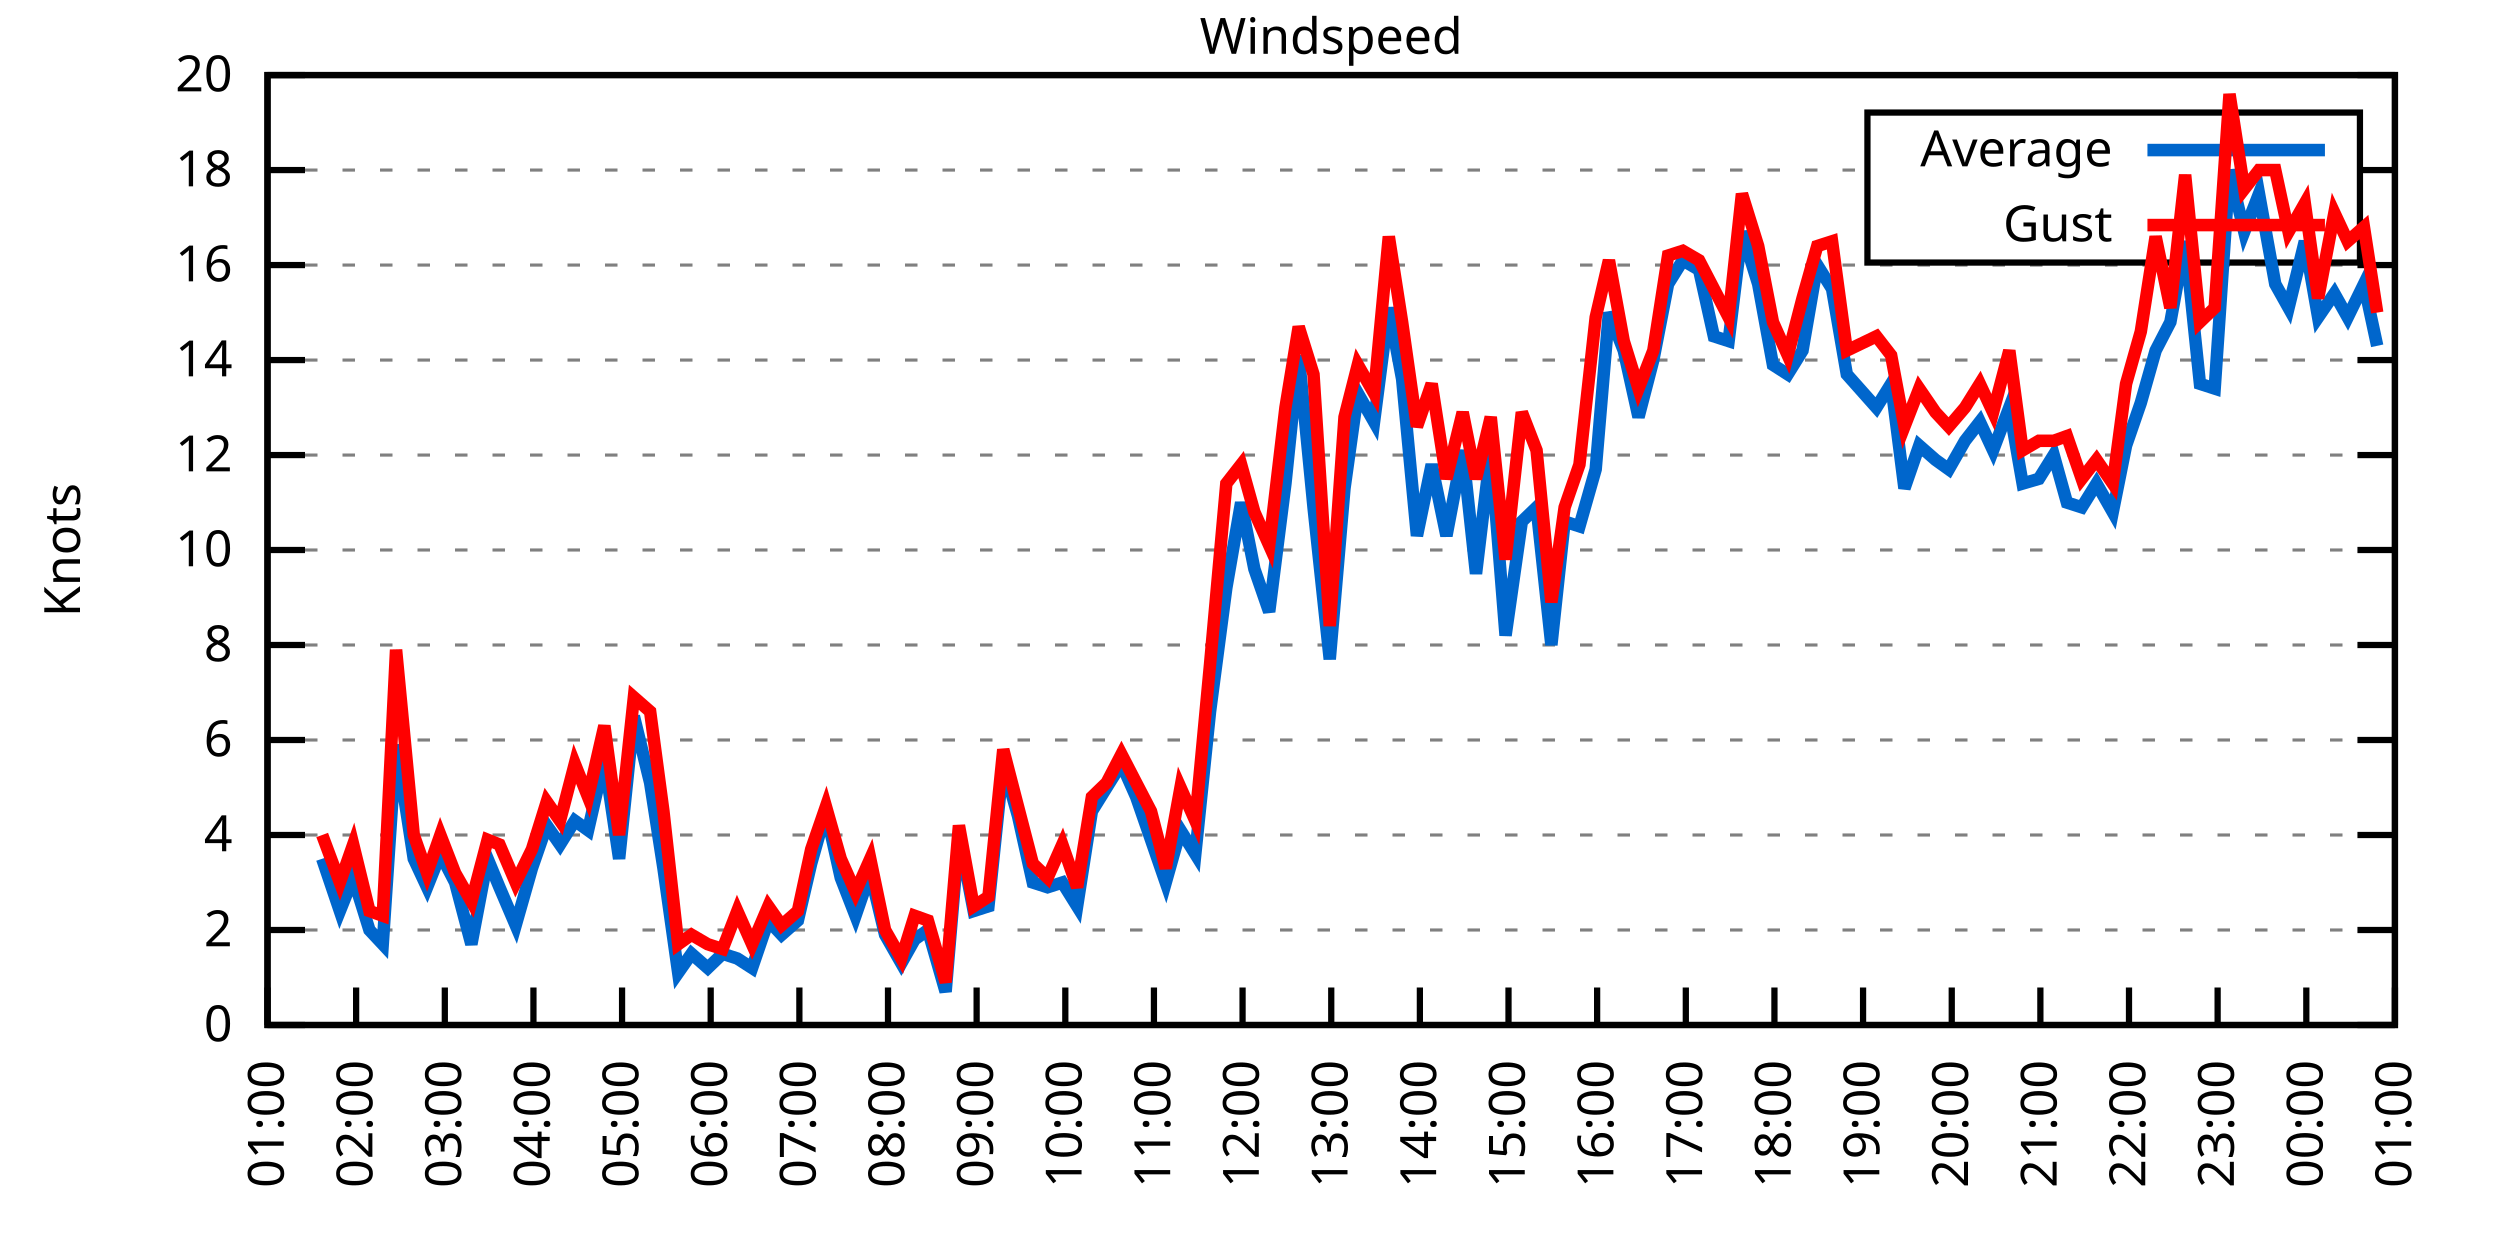
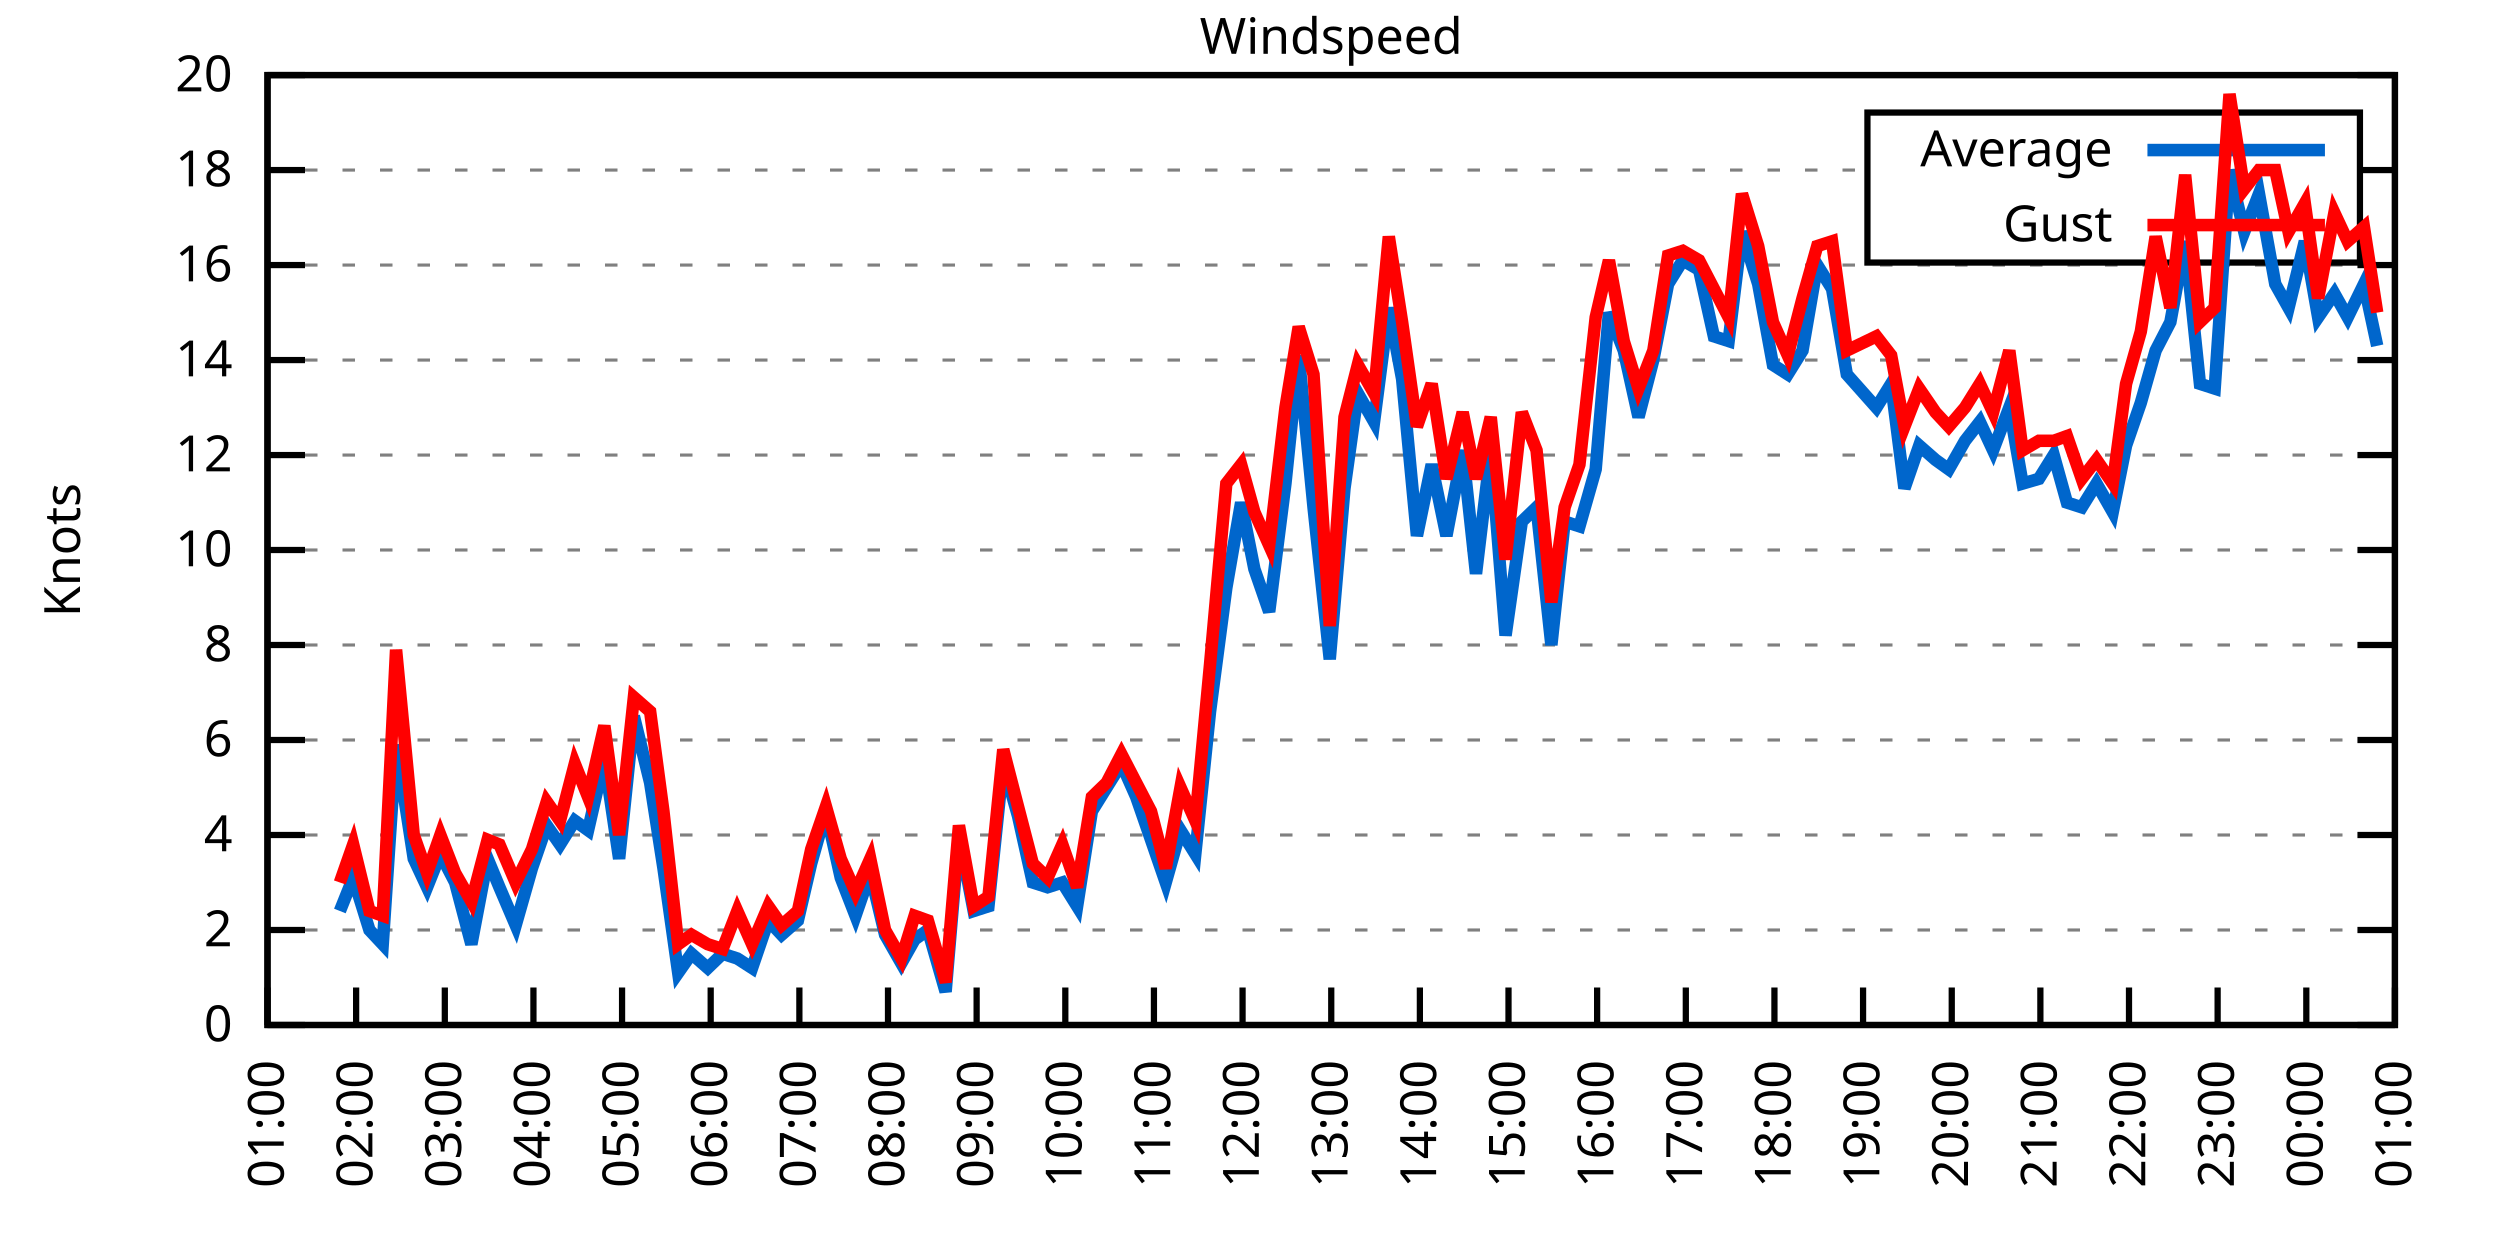
<svg xmlns="http://www.w3.org/2000/svg" xmlns:xlink="http://www.w3.org/1999/xlink" width="400" height="200" viewBox="0 0 400 200">
  <g id="gnuplot_canvas">
    <rect x="0" y="0" width="400" height="200" fill="none" />
    <defs>
      <circle id="gpDot" r="0.5" stroke-width="0.5" stroke="currentColor" />
      <path id="gpPt0" stroke-width="0.333" stroke="currentColor" d="M-1,0 h2 M0,-1 v2" />
      <path id="gpPt1" stroke-width="0.333" stroke="currentColor" d="M-1,-1 L1,1 M1,-1 L-1,1" />
      <path id="gpPt2" stroke-width="0.333" stroke="currentColor" d="M-1,0 L1,0 M0,-1 L0,1 M-1,-1 L1,1 M-1,1 L1,-1" />
      <rect id="gpPt3" stroke-width="0.333" stroke="currentColor" x="-1" y="-1" width="2" height="2" />
      <rect id="gpPt4" stroke-width="0.333" stroke="currentColor" fill="currentColor" x="-1" y="-1" width="2" height="2" />
      <circle id="gpPt5" stroke-width="0.333" stroke="currentColor" cx="0" cy="0" r="1" />
      <use xlink:href="#gpPt5" id="gpPt6" fill="currentColor" stroke="none" />
      <path id="gpPt7" stroke-width="0.333" stroke="currentColor" d="M0,-1.33 L-1.33,0.67 L1.33,0.67 z" />
      <use xlink:href="#gpPt7" id="gpPt8" fill="currentColor" stroke="none" />
      <use xlink:href="#gpPt7" id="gpPt9" stroke="currentColor" transform="rotate(180)" />
      <use xlink:href="#gpPt9" id="gpPt10" fill="currentColor" stroke="none" />
      <use xlink:href="#gpPt3" id="gpPt11" stroke="currentColor" transform="rotate(45)" />
      <use xlink:href="#gpPt11" id="gpPt12" fill="currentColor" stroke="none" />
      <path id="gpPt13" stroke-width="0.333" stroke="currentColor" d="M0,1.330 L1.265,0.411 L0.782,-1.067 L-0.782,-1.076 L-1.265,0.411 z" />
      <use xlink:href="#gpPt13" id="gpPt14" fill="currentColor" stroke="none" />
      <filter id="textbox" filterUnits="objectBoundingBox" x="0" y="0" height="1" width="1">
        <feFlood flood-color="white" flood-opacity="1" result="bgnd" />
        <feComposite in="SourceGraphic" in2="bgnd" operator="atop" />
      </filter>
      <filter id="greybox" filterUnits="objectBoundingBox" x="0" y="0" height="1" width="1">
        <feFlood flood-color="lightgrey" flood-opacity="1" result="grey" />
        <feComposite in="SourceGraphic" in2="grey" operator="atop" />
      </filter>
    </defs>
    <g fill="none" color="white" stroke="currentColor" stroke-width="1.00" stroke-linecap="butt" stroke-linejoin="miter">
</g>
    <g fill="none" color="black" stroke="currentColor" stroke-width="1.00" stroke-linecap="butt" stroke-linejoin="miter">
      <g stroke="none" shape-rendering="crispEdges">
        <polygon fill="rgb(255, 255, 255)" points="42.80,164.00 383.18,164.00 383.18,12.02 42.80,12.02 " />
      </g>
    </g>
    <g fill="none" color="black" stroke="currentColor" stroke-width="1.00" stroke-linecap="butt" stroke-linejoin="miter">
</g>
    <g fill="none" color="black" stroke="black" stroke-width="0.50" stroke-linecap="butt" stroke-linejoin="miter">
</g>
    <g fill="none" color="gray" stroke="currentColor" stroke-width="0.50" stroke-linecap="butt" stroke-linejoin="miter">
      <path stroke="gray" stroke-dasharray="2,4" class="gridline" d="M42.80,164.00 L383.19,164.00  " />
    </g>
    <g fill="none" color="gray" stroke="gray" stroke-width="1.00" stroke-linecap="butt" stroke-linejoin="miter">
</g>
    <g fill="none" color="black" stroke="currentColor" stroke-width="1.00" stroke-linecap="butt" stroke-linejoin="miter">
      <path stroke="black" d="M42.80,164.00 L48.80,164.00 M383.19,164.00 L377.19,164.00  " />
      <g transform="translate(37.20,166.60)" stroke="none" fill="black" font-family="Sans" font-size="8.00" text-anchor="end">
        <text>
          <tspan font-family="Sans"> 0</tspan>
        </text>
      </g>
    </g>
    <g fill="none" color="black" stroke="currentColor" stroke-width="1.00" stroke-linecap="butt" stroke-linejoin="miter">
</g>
    <g fill="none" color="black" stroke="black" stroke-width="0.50" stroke-linecap="butt" stroke-linejoin="miter">
</g>
    <g fill="none" color="gray" stroke="currentColor" stroke-width="0.50" stroke-linecap="butt" stroke-linejoin="miter">
      <path stroke="gray" stroke-dasharray="2,4" class="gridline" d="M42.80,148.80 L383.19,148.80  " />
    </g>
    <g fill="none" color="gray" stroke="gray" stroke-width="1.00" stroke-linecap="butt" stroke-linejoin="miter">
</g>
    <g fill="none" color="black" stroke="currentColor" stroke-width="1.00" stroke-linecap="butt" stroke-linejoin="miter">
      <path stroke="black" d="M42.80,148.80 L48.80,148.80 M383.19,148.80 L377.19,148.80  " />
      <g transform="translate(37.20,151.40)" stroke="none" fill="black" font-family="Sans" font-size="8.00" text-anchor="end">
        <text>
          <tspan font-family="Sans"> 2</tspan>
        </text>
      </g>
    </g>
    <g fill="none" color="black" stroke="currentColor" stroke-width="1.00" stroke-linecap="butt" stroke-linejoin="miter">
</g>
    <g fill="none" color="black" stroke="black" stroke-width="0.50" stroke-linecap="butt" stroke-linejoin="miter">
</g>
    <g fill="none" color="gray" stroke="currentColor" stroke-width="0.50" stroke-linecap="butt" stroke-linejoin="miter">
      <path stroke="gray" stroke-dasharray="2,4" class="gridline" d="M42.80,133.60 L383.19,133.60  " />
    </g>
    <g fill="none" color="gray" stroke="gray" stroke-width="1.00" stroke-linecap="butt" stroke-linejoin="miter">
</g>
    <g fill="none" color="black" stroke="currentColor" stroke-width="1.00" stroke-linecap="butt" stroke-linejoin="miter">
      <path stroke="black" d="M42.80,133.60 L48.80,133.60 M383.19,133.60 L377.19,133.60  " />
      <g transform="translate(37.20,136.20)" stroke="none" fill="black" font-family="Sans" font-size="8.00" text-anchor="end">
        <text>
          <tspan font-family="Sans"> 4</tspan>
        </text>
      </g>
    </g>
    <g fill="none" color="black" stroke="currentColor" stroke-width="1.00" stroke-linecap="butt" stroke-linejoin="miter">
</g>
    <g fill="none" color="black" stroke="black" stroke-width="0.50" stroke-linecap="butt" stroke-linejoin="miter">
</g>
    <g fill="none" color="gray" stroke="currentColor" stroke-width="0.50" stroke-linecap="butt" stroke-linejoin="miter">
      <path stroke="gray" stroke-dasharray="2,4" class="gridline" d="M42.80,118.40 L383.19,118.40  " />
    </g>
    <g fill="none" color="gray" stroke="gray" stroke-width="1.00" stroke-linecap="butt" stroke-linejoin="miter">
</g>
    <g fill="none" color="black" stroke="currentColor" stroke-width="1.00" stroke-linecap="butt" stroke-linejoin="miter">
      <path stroke="black" d="M42.80,118.40 L48.80,118.40 M383.19,118.40 L377.19,118.40  " />
      <g transform="translate(37.20,121.00)" stroke="none" fill="black" font-family="Sans" font-size="8.00" text-anchor="end">
        <text>
          <tspan font-family="Sans"> 6</tspan>
        </text>
      </g>
    </g>
    <g fill="none" color="black" stroke="currentColor" stroke-width="1.00" stroke-linecap="butt" stroke-linejoin="miter">
</g>
    <g fill="none" color="black" stroke="black" stroke-width="0.50" stroke-linecap="butt" stroke-linejoin="miter">
</g>
    <g fill="none" color="gray" stroke="currentColor" stroke-width="0.50" stroke-linecap="butt" stroke-linejoin="miter">
      <path stroke="gray" stroke-dasharray="2,4" class="gridline" d="M42.80,103.20 L383.19,103.20  " />
    </g>
    <g fill="none" color="gray" stroke="gray" stroke-width="1.00" stroke-linecap="butt" stroke-linejoin="miter">
</g>
    <g fill="none" color="black" stroke="currentColor" stroke-width="1.00" stroke-linecap="butt" stroke-linejoin="miter">
      <path stroke="black" d="M42.80,103.20 L48.80,103.20 M383.19,103.20 L377.19,103.20  " />
      <g transform="translate(37.20,105.80)" stroke="none" fill="black" font-family="Sans" font-size="8.00" text-anchor="end">
        <text>
          <tspan font-family="Sans"> 8</tspan>
        </text>
      </g>
    </g>
    <g fill="none" color="black" stroke="currentColor" stroke-width="1.00" stroke-linecap="butt" stroke-linejoin="miter">
</g>
    <g fill="none" color="black" stroke="black" stroke-width="0.50" stroke-linecap="butt" stroke-linejoin="miter">
</g>
    <g fill="none" color="gray" stroke="currentColor" stroke-width="0.50" stroke-linecap="butt" stroke-linejoin="miter">
      <path stroke="gray" stroke-dasharray="2,4" class="gridline" d="M42.80,88.00 L383.19,88.00  " />
    </g>
    <g fill="none" color="gray" stroke="gray" stroke-width="1.00" stroke-linecap="butt" stroke-linejoin="miter">
</g>
    <g fill="none" color="black" stroke="currentColor" stroke-width="1.00" stroke-linecap="butt" stroke-linejoin="miter">
      <path stroke="black" d="M42.80,88.00 L48.80,88.00 M383.19,88.00 L377.19,88.00  " />
      <g transform="translate(37.20,90.60)" stroke="none" fill="black" font-family="Sans" font-size="8.00" text-anchor="end">
        <text>
          <tspan font-family="Sans"> 10</tspan>
        </text>
      </g>
    </g>
    <g fill="none" color="black" stroke="currentColor" stroke-width="1.00" stroke-linecap="butt" stroke-linejoin="miter">
</g>
    <g fill="none" color="black" stroke="black" stroke-width="0.50" stroke-linecap="butt" stroke-linejoin="miter">
</g>
    <g fill="none" color="gray" stroke="currentColor" stroke-width="0.50" stroke-linecap="butt" stroke-linejoin="miter">
      <path stroke="gray" stroke-dasharray="2,4" class="gridline" d="M42.80,72.81 L383.19,72.81  " />
    </g>
    <g fill="none" color="gray" stroke="gray" stroke-width="1.00" stroke-linecap="butt" stroke-linejoin="miter">
</g>
    <g fill="none" color="black" stroke="currentColor" stroke-width="1.00" stroke-linecap="butt" stroke-linejoin="miter">
      <path stroke="black" d="M42.80,72.81 L48.80,72.81 M383.19,72.81 L377.19,72.81  " />
      <g transform="translate(37.20,75.41)" stroke="none" fill="black" font-family="Sans" font-size="8.00" text-anchor="end">
        <text>
          <tspan font-family="Sans"> 12</tspan>
        </text>
      </g>
    </g>
    <g fill="none" color="black" stroke="currentColor" stroke-width="1.00" stroke-linecap="butt" stroke-linejoin="miter">
</g>
    <g fill="none" color="black" stroke="black" stroke-width="0.50" stroke-linecap="butt" stroke-linejoin="miter">
</g>
    <g fill="none" color="gray" stroke="currentColor" stroke-width="0.50" stroke-linecap="butt" stroke-linejoin="miter">
      <path stroke="gray" stroke-dasharray="2,4" class="gridline" d="M42.80,57.61 L383.19,57.61  " />
    </g>
    <g fill="none" color="gray" stroke="gray" stroke-width="1.00" stroke-linecap="butt" stroke-linejoin="miter">
</g>
    <g fill="none" color="black" stroke="currentColor" stroke-width="1.00" stroke-linecap="butt" stroke-linejoin="miter">
      <path stroke="black" d="M42.80,57.61 L48.80,57.61 M383.19,57.61 L377.19,57.61  " />
      <g transform="translate(37.20,60.21)" stroke="none" fill="black" font-family="Sans" font-size="8.00" text-anchor="end">
        <text>
          <tspan font-family="Sans"> 14</tspan>
        </text>
      </g>
    </g>
    <g fill="none" color="black" stroke="currentColor" stroke-width="1.00" stroke-linecap="butt" stroke-linejoin="miter">
</g>
    <g fill="none" color="black" stroke="black" stroke-width="0.50" stroke-linecap="butt" stroke-linejoin="miter">
</g>
    <g fill="none" color="gray" stroke="currentColor" stroke-width="0.50" stroke-linecap="butt" stroke-linejoin="miter">
      <path stroke="gray" stroke-dasharray="2,4" class="gridline" d="M42.80,42.41 L383.19,42.41  " />
    </g>
    <g fill="none" color="gray" stroke="gray" stroke-width="1.00" stroke-linecap="butt" stroke-linejoin="miter">
</g>
    <g fill="none" color="black" stroke="currentColor" stroke-width="1.00" stroke-linecap="butt" stroke-linejoin="miter">
      <path stroke="black" d="M42.80,42.41 L48.80,42.41 M383.19,42.41 L377.19,42.41  " />
      <g transform="translate(37.20,45.01)" stroke="none" fill="black" font-family="Sans" font-size="8.00" text-anchor="end">
        <text>
          <tspan font-family="Sans"> 16</tspan>
        </text>
      </g>
    </g>
    <g fill="none" color="black" stroke="currentColor" stroke-width="1.00" stroke-linecap="butt" stroke-linejoin="miter">
</g>
    <g fill="none" color="black" stroke="black" stroke-width="0.50" stroke-linecap="butt" stroke-linejoin="miter">
</g>
    <g fill="none" color="gray" stroke="currentColor" stroke-width="0.50" stroke-linecap="butt" stroke-linejoin="miter">
      <path stroke="gray" stroke-dasharray="2,4" class="gridline" d="M42.80,27.21 L298.79,27.21 M377.59,27.21 L383.19,27.21  " />
    </g>
    <g fill="none" color="gray" stroke="gray" stroke-width="1.00" stroke-linecap="butt" stroke-linejoin="miter">
</g>
    <g fill="none" color="black" stroke="currentColor" stroke-width="1.00" stroke-linecap="butt" stroke-linejoin="miter">
      <path stroke="black" d="M42.80,27.21 L48.80,27.21 M383.19,27.21 L377.19,27.21  " />
      <g transform="translate(37.20,29.81)" stroke="none" fill="black" font-family="Sans" font-size="8.00" text-anchor="end">
        <text>
          <tspan font-family="Sans"> 18</tspan>
        </text>
      </g>
    </g>
    <g fill="none" color="black" stroke="currentColor" stroke-width="1.00" stroke-linecap="butt" stroke-linejoin="miter">
</g>
    <g fill="none" color="black" stroke="black" stroke-width="0.50" stroke-linecap="butt" stroke-linejoin="miter">
</g>
    <g fill="none" color="gray" stroke="currentColor" stroke-width="0.50" stroke-linecap="butt" stroke-linejoin="miter">
      <path stroke="gray" stroke-dasharray="2,4" class="gridline" d="M42.80,12.01 L383.19,12.01  " />
    </g>
    <g fill="none" color="gray" stroke="gray" stroke-width="1.00" stroke-linecap="butt" stroke-linejoin="miter">
</g>
    <g fill="none" color="black" stroke="currentColor" stroke-width="1.00" stroke-linecap="butt" stroke-linejoin="miter">
      <path stroke="black" d="M42.80,12.01 L48.80,12.01 M383.19,12.01 L377.19,12.01  " />
      <g transform="translate(37.20,14.61)" stroke="none" fill="black" font-family="Sans" font-size="8.00" text-anchor="end">
        <text>
          <tspan font-family="Sans"> 20</tspan>
        </text>
      </g>
    </g>
    <g fill="none" color="black" stroke="currentColor" stroke-width="1.00" stroke-linecap="butt" stroke-linejoin="miter">
      <path stroke="black" d="M42.80,164.00 L42.80,158.00  " />
      <g transform="translate(45.40,169.60) rotate(270.00)" stroke="none" fill="black" font-family="Sans" font-size="8.00" text-anchor="end">
        <text>
          <tspan font-family="Sans">01:00</tspan>
        </text>
      </g>
    </g>
    <g fill="none" color="black" stroke="currentColor" stroke-width="1.00" stroke-linecap="butt" stroke-linejoin="miter">
      <path stroke="black" d="M56.98,164.00 L56.98,158.00  " />
      <g transform="translate(59.58,169.60) rotate(270.00)" stroke="none" fill="black" font-family="Sans" font-size="8.00" text-anchor="end">
        <text>
          <tspan font-family="Sans">02:00</tspan>
        </text>
      </g>
    </g>
    <g fill="none" color="black" stroke="currentColor" stroke-width="1.00" stroke-linecap="butt" stroke-linejoin="miter">
      <path stroke="black" d="M71.17,164.00 L71.17,158.00  " />
      <g transform="translate(73.77,169.60) rotate(270.00)" stroke="none" fill="black" font-family="Sans" font-size="8.00" text-anchor="end">
        <text>
          <tspan font-family="Sans">03:00</tspan>
        </text>
      </g>
    </g>
    <g fill="none" color="black" stroke="currentColor" stroke-width="1.00" stroke-linecap="butt" stroke-linejoin="miter">
      <path stroke="black" d="M85.35,164.00 L85.35,158.00  " />
      <g transform="translate(87.95,169.60) rotate(270.00)" stroke="none" fill="black" font-family="Sans" font-size="8.00" text-anchor="end">
        <text>
          <tspan font-family="Sans">04:00</tspan>
        </text>
      </g>
    </g>
    <g fill="none" color="black" stroke="currentColor" stroke-width="1.00" stroke-linecap="butt" stroke-linejoin="miter">
      <path stroke="black" d="M99.53,164.00 L99.53,158.00  " />
      <g transform="translate(102.13,169.60) rotate(270.00)" stroke="none" fill="black" font-family="Sans" font-size="8.00" text-anchor="end">
        <text>
          <tspan font-family="Sans">05:00</tspan>
        </text>
      </g>
    </g>
    <g fill="none" color="black" stroke="currentColor" stroke-width="1.00" stroke-linecap="butt" stroke-linejoin="miter">
      <path stroke="black" d="M113.71,164.00 L113.71,158.00  " />
      <g transform="translate(116.31,169.60) rotate(270.00)" stroke="none" fill="black" font-family="Sans" font-size="8.00" text-anchor="end">
        <text>
          <tspan font-family="Sans">06:00</tspan>
        </text>
      </g>
    </g>
    <g fill="none" color="black" stroke="currentColor" stroke-width="1.00" stroke-linecap="butt" stroke-linejoin="miter">
      <path stroke="black" d="M127.90,164.00 L127.90,158.00  " />
      <g transform="translate(130.50,169.60) rotate(270.00)" stroke="none" fill="black" font-family="Sans" font-size="8.00" text-anchor="end">
        <text>
          <tspan font-family="Sans">07:00</tspan>
        </text>
      </g>
    </g>
    <g fill="none" color="black" stroke="currentColor" stroke-width="1.00" stroke-linecap="butt" stroke-linejoin="miter">
      <path stroke="black" d="M142.08,164.00 L142.08,158.00  " />
      <g transform="translate(144.68,169.60) rotate(270.00)" stroke="none" fill="black" font-family="Sans" font-size="8.00" text-anchor="end">
        <text>
          <tspan font-family="Sans">08:00</tspan>
        </text>
      </g>
    </g>
    <g fill="none" color="black" stroke="currentColor" stroke-width="1.00" stroke-linecap="butt" stroke-linejoin="miter">
      <path stroke="black" d="M156.26,164.00 L156.26,158.00  " />
      <g transform="translate(158.86,169.60) rotate(270.00)" stroke="none" fill="black" font-family="Sans" font-size="8.00" text-anchor="end">
        <text>
          <tspan font-family="Sans">09:00</tspan>
        </text>
      </g>
    </g>
    <g fill="none" color="black" stroke="currentColor" stroke-width="1.00" stroke-linecap="butt" stroke-linejoin="miter">
      <path stroke="black" d="M170.45,164.00 L170.45,158.00  " />
      <g transform="translate(173.05,169.60) rotate(270.00)" stroke="none" fill="black" font-family="Sans" font-size="8.00" text-anchor="end">
        <text>
          <tspan font-family="Sans">10:00</tspan>
        </text>
      </g>
    </g>
    <g fill="none" color="black" stroke="currentColor" stroke-width="1.00" stroke-linecap="butt" stroke-linejoin="miter">
      <path stroke="black" d="M184.63,164.00 L184.63,158.00  " />
      <g transform="translate(187.23,169.60) rotate(270.00)" stroke="none" fill="black" font-family="Sans" font-size="8.00" text-anchor="end">
        <text>
          <tspan font-family="Sans">11:00</tspan>
        </text>
      </g>
    </g>
    <g fill="none" color="black" stroke="currentColor" stroke-width="1.00" stroke-linecap="butt" stroke-linejoin="miter">
      <path stroke="black" d="M198.81,164.00 L198.81,158.00  " />
      <g transform="translate(201.41,169.60) rotate(270.00)" stroke="none" fill="black" font-family="Sans" font-size="8.00" text-anchor="end">
        <text>
          <tspan font-family="Sans">12:00</tspan>
        </text>
      </g>
    </g>
    <g fill="none" color="black" stroke="currentColor" stroke-width="1.00" stroke-linecap="butt" stroke-linejoin="miter">
      <path stroke="black" d="M213.00,164.00 L213.00,158.00  " />
      <g transform="translate(215.60,169.60) rotate(270.00)" stroke="none" fill="black" font-family="Sans" font-size="8.00" text-anchor="end">
        <text>
          <tspan font-family="Sans">13:00</tspan>
        </text>
      </g>
    </g>
    <g fill="none" color="black" stroke="currentColor" stroke-width="1.00" stroke-linecap="butt" stroke-linejoin="miter">
      <path stroke="black" d="M227.18,164.00 L227.18,158.00  " />
      <g transform="translate(229.78,169.60) rotate(270.00)" stroke="none" fill="black" font-family="Sans" font-size="8.00" text-anchor="end">
        <text>
          <tspan font-family="Sans">14:00</tspan>
        </text>
      </g>
    </g>
    <g fill="none" color="black" stroke="currentColor" stroke-width="1.00" stroke-linecap="butt" stroke-linejoin="miter">
      <path stroke="black" d="M241.36,164.00 L241.36,158.00  " />
      <g transform="translate(243.96,169.60) rotate(270.00)" stroke="none" fill="black" font-family="Sans" font-size="8.00" text-anchor="end">
        <text>
          <tspan font-family="Sans">15:00</tspan>
        </text>
      </g>
    </g>
    <g fill="none" color="black" stroke="currentColor" stroke-width="1.00" stroke-linecap="butt" stroke-linejoin="miter">
      <path stroke="black" d="M255.54,164.00 L255.54,158.00  " />
      <g transform="translate(258.14,169.60) rotate(270.00)" stroke="none" fill="black" font-family="Sans" font-size="8.00" text-anchor="end">
        <text>
          <tspan font-family="Sans">16:00</tspan>
        </text>
      </g>
    </g>
    <g fill="none" color="black" stroke="currentColor" stroke-width="1.00" stroke-linecap="butt" stroke-linejoin="miter">
      <path stroke="black" d="M269.73,164.00 L269.73,158.00  " />
      <g transform="translate(272.33,169.60) rotate(270.00)" stroke="none" fill="black" font-family="Sans" font-size="8.00" text-anchor="end">
        <text>
          <tspan font-family="Sans">17:00</tspan>
        </text>
      </g>
    </g>
    <g fill="none" color="black" stroke="currentColor" stroke-width="1.00" stroke-linecap="butt" stroke-linejoin="miter">
      <path stroke="black" d="M283.91,164.00 L283.91,158.00  " />
      <g transform="translate(286.51,169.60) rotate(270.00)" stroke="none" fill="black" font-family="Sans" font-size="8.00" text-anchor="end">
        <text>
          <tspan font-family="Sans">18:00</tspan>
        </text>
      </g>
    </g>
    <g fill="none" color="black" stroke="currentColor" stroke-width="1.00" stroke-linecap="butt" stroke-linejoin="miter">
      <path stroke="black" d="M298.09,164.00 L298.09,158.00  " />
      <g transform="translate(300.69,169.60) rotate(270.00)" stroke="none" fill="black" font-family="Sans" font-size="8.00" text-anchor="end">
        <text>
          <tspan font-family="Sans">19:00</tspan>
        </text>
      </g>
    </g>
    <g fill="none" color="black" stroke="currentColor" stroke-width="1.00" stroke-linecap="butt" stroke-linejoin="miter">
      <path stroke="black" d="M312.28,164.00 L312.28,158.00  " />
      <g transform="translate(314.88,169.60) rotate(270.00)" stroke="none" fill="black" font-family="Sans" font-size="8.00" text-anchor="end">
        <text>
          <tspan font-family="Sans">20:00</tspan>
        </text>
      </g>
    </g>
    <g fill="none" color="black" stroke="currentColor" stroke-width="1.00" stroke-linecap="butt" stroke-linejoin="miter">
      <path stroke="black" d="M326.46,164.00 L326.46,158.00  " />
      <g transform="translate(329.06,169.60) rotate(270.00)" stroke="none" fill="black" font-family="Sans" font-size="8.00" text-anchor="end">
        <text>
          <tspan font-family="Sans">21:00</tspan>
        </text>
      </g>
    </g>
    <g fill="none" color="black" stroke="currentColor" stroke-width="1.00" stroke-linecap="butt" stroke-linejoin="miter">
      <path stroke="black" d="M340.64,164.00 L340.64,158.00  " />
      <g transform="translate(343.24,169.60) rotate(270.00)" stroke="none" fill="black" font-family="Sans" font-size="8.00" text-anchor="end">
        <text>
          <tspan font-family="Sans">22:00</tspan>
        </text>
      </g>
    </g>
    <g fill="none" color="black" stroke="currentColor" stroke-width="1.00" stroke-linecap="butt" stroke-linejoin="miter">
      <path stroke="black" d="M354.82,164.00 L354.82,158.00  " />
      <g transform="translate(357.42,169.60) rotate(270.00)" stroke="none" fill="black" font-family="Sans" font-size="8.00" text-anchor="end">
        <text>
          <tspan font-family="Sans">23:00</tspan>
        </text>
      </g>
    </g>
    <g fill="none" color="black" stroke="currentColor" stroke-width="1.00" stroke-linecap="butt" stroke-linejoin="miter">
      <path stroke="black" d="M369.01,164.00 L369.01,158.00  " />
      <g transform="translate(371.61,169.60) rotate(270.00)" stroke="none" fill="black" font-family="Sans" font-size="8.00" text-anchor="end">
        <text>
          <tspan font-family="Sans">00:00</tspan>
        </text>
      </g>
    </g>
    <g fill="none" color="black" stroke="currentColor" stroke-width="1.00" stroke-linecap="butt" stroke-linejoin="miter">
      <path stroke="black" d="M383.19,164.00 L383.19,158.00  " />
      <g transform="translate(385.79,169.60) rotate(270.00)" stroke="none" fill="black" font-family="Sans" font-size="8.00" text-anchor="end">
        <text>
          <tspan font-family="Sans">01:00</tspan>
        </text>
      </g>
    </g>
    <g fill="none" color="black" stroke="currentColor" stroke-width="1.00" stroke-linecap="butt" stroke-linejoin="miter">
</g>
    <g fill="none" color="black" stroke="currentColor" stroke-width="1.00" stroke-linecap="butt" stroke-linejoin="miter">
      <path stroke="black" d="M42.80,12.01 L42.80,164.00 L383.19,164.00 L383.19,12.01 L42.80,12.01 Z  " />
    </g>
    <g fill="none" color="black" stroke="currentColor" stroke-width="1.00" stroke-linecap="butt" stroke-linejoin="miter">
</g>
    <g fill="none" color="black" stroke="currentColor" stroke-width="1.00" stroke-linecap="butt" stroke-linejoin="miter">
      <path stroke="black" d="M298.79,42.01 L298.79,18.01 L377.59,18.01 L377.59,42.01 L298.79,42.01 Z  " />
    </g>
    <g id="Windspeed_plot_1">
      <g fill="none" color="white" stroke="black" stroke-width="2.00" stroke-linecap="butt" stroke-linejoin="miter">
</g>
      <g fill="none" color="black" stroke="currentColor" stroke-width="2.00" stroke-linecap="butt" stroke-linejoin="miter">
        <g transform="translate(337.99,26.61)" stroke="none" fill="black" font-family="Sans" font-size="8.00" text-anchor="end">
          <text>
            <tspan font-family="Sans">Average</tspan>
          </text>
        </g>
      </g>
      <g fill="none" color="black" stroke="currentColor" stroke-width="2.00" stroke-linecap="butt" stroke-linejoin="miter">
-         <path stroke="rgb(  0, 102, 204)" d="M343.59,24.01 L371.99,24.01 M51.55,137.40 L54.38,145.76 L56.51,140.44 L59.11,148.80 L61.24,151.08 L63.37,119.16   L66.20,137.40 L68.33,141.96 L70.46,136.64 L72.82,141.20 L75.42,151.08 L78.02,137.40 L79.91,141.96 L82.51,148.04   L85.11,138.92 L87.48,132.08 L89.60,135.12 L91.97,131.32 L94.09,132.84 L96.70,121.44 L99.06,137.40 L101.42,114.60   L104.02,125.24 L106.15,138.92 L108.51,155.64 L110.64,152.60 L113.24,154.88 L115.61,152.60 L117.97,153.36 L120.33,154.88   L122.93,147.28 L125.06,149.56 L127.66,147.28 L129.79,138.16 L132.15,129.80 L134.52,140.44 L136.88,146.52 L139.24,139.68   L141.61,149.56 L144.21,154.12 L146.34,150.32 L148.46,148.80 L151.30,158.68 L153.43,133.60 L155.79,145.76 L158.15,145.00   L160.52,122.20 L162.88,130.56 L165.25,141.20 L167.61,141.96 L169.97,141.20 L172.34,145.00 L174.70,129.80 L177.06,126.00   L179.43,122.20 L181.79,127.52 L184.16,134.36 L186.52,141.20 L188.88,132.84 L191.25,136.64 L193.61,113.84 L196.21,94.08   L198.58,80.41 L200.70,91.04 L203.07,97.88 L205.67,77.37 L207.79,56.85 L210.16,81.17 L212.76,105.48 L215.12,78.13   L217.25,62.93 L219.85,67.49 L222.21,49.25 L224.34,60.65 L226.71,85.73 L229.07,74.33 L231.43,85.73 L234.03,72.05   L236.16,91.80 L238.52,72.05 L240.89,101.68 L243.49,83.45 L245.85,81.17 L248.22,103.20 L250.34,83.45 L252.71,84.21   L255.31,75.09 L257.43,50.01 L259.80,56.09 L262.16,66.73 L264.53,57.61 L266.89,45.45 L269.25,41.65 L271.85,43.17   L274.22,53.81 L276.58,54.57 L278.71,37.09 L281.31,45.45 L283.67,58.37 L286.04,59.89 L288.40,56.09 L290.76,42.41   L293.13,46.21 L295.49,59.89 L300.22,65.21 L302.58,61.41 L304.71,78.13 L307.08,71.29 L309.68,73.57 L311.80,75.09   L314.40,70.53 L316.77,67.49 L318.89,72.05 L321.49,65.21 L323.62,77.37 L326.22,76.61 L328.59,72.81 L330.71,80.41   L333.08,81.17 L335.44,77.37 L338.04,81.93 L340.17,71.29 L342.53,64.45 L344.90,56.09 L347.26,51.53 L349.62,38.61   L351.99,61.41 L354.35,62.17 L356.72,27.21 L359.08,37.09 L361.44,31.01 L364.04,45.45 L366.17,49.25 L368.77,38.61   L370.90,50.77 L373.50,46.97 L375.63,50.77 L378.23,45.45 L380.35,55.33  " />
+         <path stroke="rgb(  0, 102, 204)" d="M343.59,24.01 L371.99,24.01 M54.38,145.76 L56.51,140.44 L59.11,148.80 L61.24,151.08 L63.37,119.16 L66.20,137.40   L68.33,141.96 L70.46,136.64 L72.82,141.20 L75.42,151.08 L78.02,137.40 L79.91,141.96 L82.51,148.04 L85.11,138.92   L87.48,132.08 L89.60,135.12 L91.97,131.32 L94.09,132.84 L96.70,121.44 L99.06,137.40 L101.42,114.60 L104.02,125.24   L106.15,138.92 L108.51,155.64 L110.64,152.60 L113.24,154.88 L115.61,152.60 L117.97,153.36 L120.33,154.88 L122.93,147.28   L125.06,149.56 L127.66,147.28 L129.79,138.16 L132.15,129.80 L134.52,140.44 L136.88,146.52 L139.24,139.68 L141.61,149.56   L144.21,154.12 L146.34,150.32 L148.46,148.80 L151.30,158.68 L153.43,133.60 L155.79,145.76 L158.15,145.00 L160.52,122.20   L162.88,130.56 L165.25,141.20 L167.61,141.96 L169.97,141.20 L172.34,145.00 L174.70,129.80 L177.06,126.00 L179.43,122.20   L181.79,127.52 L184.16,134.36 L186.52,141.20 L188.88,132.84 L191.25,136.64 L193.61,113.84 L196.21,94.08 L198.58,80.41   L200.70,91.04 L203.07,97.88 L205.67,77.37 L207.79,56.85 L210.16,81.17 L212.76,105.48 L215.12,78.13 L217.25,62.93   L219.85,67.49 L222.21,49.25 L224.34,60.65 L226.71,85.73 L229.07,74.33 L231.43,85.73 L234.03,72.05 L236.16,91.80   L238.52,72.05 L240.89,101.68 L243.49,83.45 L245.85,81.17 L248.22,103.20 L250.34,83.45 L252.71,84.21 L255.31,75.09   L257.43,50.01 L259.80,56.09 L262.16,66.73 L264.53,57.61 L266.89,45.45 L269.25,41.65 L271.85,43.17 L274.22,53.81   L276.58,54.57 L278.71,37.09 L281.31,45.45 L283.67,58.37 L286.04,59.89 L288.40,56.09 L290.76,42.41 L293.13,46.21   L295.49,59.89 L300.22,65.21 L302.58,61.41 L304.71,78.13 L307.08,71.29 L309.68,73.57 L311.80,75.09 L314.40,70.53   L316.77,67.49 L318.89,72.05 L321.49,65.21 L323.62,77.37 L326.22,76.61 L328.59,72.81 L330.71,80.41 L333.08,81.17   L335.44,77.37 L338.04,81.93 L340.17,71.29 L342.53,64.45 L344.90,56.09 L347.26,51.53 L349.62,38.61 L351.99,61.41   L354.35,62.17 L356.72,27.21 L359.08,37.09 L361.44,31.01 L364.04,45.45 L366.17,49.25 L368.77,38.61 L370.90,50.77   L373.50,46.97 L375.63,50.77 L378.23,45.45 L380.35,55.33  " />
      </g>
    </g>
    <g id="Windspeed_plot_2">
      <g fill="none" color="black" stroke="currentColor" stroke-width="2.00" stroke-linecap="butt" stroke-linejoin="miter">
        <g transform="translate(337.99,38.61)" stroke="none" fill="black" font-family="Sans" font-size="8.00" text-anchor="end">
          <text>
            <tspan font-family="Sans">Gust</tspan>
          </text>
        </g>
      </g>
      <g fill="none" color="black" stroke="currentColor" stroke-width="2.00" stroke-linecap="butt" stroke-linejoin="miter">
-         <path stroke="rgb(255,   0,   0)" d="M343.59,36.01 L371.99,36.01 M51.55,133.60 L54.38,141.20 L56.51,135.12 L59.11,145.76 L61.24,146.52 L63.37,103.96   L66.20,133.60 L68.33,139.68 L70.46,133.60 L72.82,139.68 L75.42,144.24 L78.02,134.36 L79.91,135.12 L82.51,141.20   L85.11,135.88 L87.48,128.28 L89.60,131.32 L91.97,122.20 L94.09,127.52 L96.70,116.12 L99.06,133.60 L101.42,111.56   L104.02,113.84 L106.15,129.80 L108.51,151.08 L110.64,149.56 L113.24,151.08 L115.61,151.84 L117.97,145.76 L120.33,151.08   L122.93,145.00 L125.06,148.04 L127.66,145.76 L129.79,135.88 L132.15,129.04 L134.52,137.40 L136.88,142.72 L139.24,137.40   L141.61,148.80 L144.21,153.36 L146.34,146.52 L148.46,147.28 L151.30,157.16 L153.43,132.08 L155.79,145.00 L158.15,143.48   L160.52,119.92 L162.88,129.04 L165.25,138.16 L167.61,140.44 L169.97,135.12 L172.34,141.96 L174.70,127.52 L177.06,125.24   L179.43,120.68 L181.79,125.24 L184.16,129.80 L186.52,138.92 L188.88,126.00 L191.25,131.32 L193.61,106.24 L196.21,77.37   L198.58,74.33 L200.70,81.93 L203.07,87.25 L205.67,65.21 L207.79,52.29 L210.16,59.89 L212.76,100.16 L215.12,66.73   L217.25,58.37 L219.85,62.93 L222.21,37.85 L224.34,51.53 L226.71,68.25 L229.07,61.41 L231.43,76.61 L234.03,65.97   L236.16,76.61 L238.52,66.73 L240.89,89.52 L243.49,65.97 L245.85,72.05 L248.22,96.36 L250.34,81.17 L252.71,74.33   L255.31,50.77 L257.43,41.65 L259.80,54.57 L262.16,62.17 L264.53,56.09 L266.89,40.89 L269.25,40.13 L271.85,41.65   L274.22,46.21 L276.58,50.77 L278.71,31.01 L281.31,39.37 L283.67,51.53 L286.04,56.85 L288.40,47.73 L290.76,39.37   L293.13,38.61 L295.49,56.09 L300.22,53.81 L302.58,56.85 L304.71,68.25 L307.08,62.17 L309.68,65.97 L311.80,68.25   L314.40,65.21 L316.77,61.41 L318.89,65.97 L321.49,56.09 L323.62,72.05 L326.22,70.53 L328.59,70.53 L330.71,69.77   L333.08,76.61 L335.44,73.57 L338.04,77.37 L340.17,61.41 L342.53,53.05 L344.90,37.85 L347.26,49.25 L349.62,27.97   L351.99,51.53 L354.35,49.25 L356.72,15.05 L359.08,30.25 L361.44,27.21 L364.04,27.21 L366.17,37.09 L368.77,32.53   L370.90,47.73 L373.50,34.05 L375.63,38.61 L378.23,36.33 L380.35,50.01  " />
+         <path stroke="rgb(255,   0,   0)" d="M343.59,36.01 L371.99,36.01 M54.38,141.20 L56.51,135.12 L59.11,145.76 L61.24,146.52 L63.37,103.96 L66.20,133.60   L68.33,139.68 L70.46,133.60 L72.82,139.68 L75.42,144.24 L78.02,134.36 L79.91,135.12 L82.51,141.20 L85.11,135.88   L87.48,128.28 L89.60,131.32 L91.97,122.20 L94.09,127.52 L96.70,116.12 L99.06,133.60 L101.42,111.56 L104.02,113.84   L106.15,129.80 L108.51,151.08 L110.64,149.56 L113.24,151.08 L115.61,151.84 L117.97,145.76 L120.33,151.08 L122.93,145.00   L125.06,148.04 L127.66,145.76 L129.79,135.88 L132.15,129.04 L134.52,137.40 L136.88,142.72 L139.24,137.40 L141.61,148.80   L144.21,153.36 L146.34,146.52 L148.46,147.28 L151.30,157.16 L153.43,132.08 L155.79,145.00 L158.15,143.48 L160.52,119.92   L162.88,129.04 L165.25,138.16 L167.61,140.44 L169.97,135.12 L172.34,141.96 L174.70,127.52 L177.06,125.24 L179.43,120.68   L181.79,125.24 L184.16,129.80 L186.52,138.92 L188.88,126.00 L191.25,131.32 L193.61,106.24 L196.21,77.37 L198.58,74.33   L200.70,81.93 L203.07,87.25 L205.67,65.21 L207.79,52.29 L210.16,59.89 L212.76,100.16 L215.12,66.73 L217.25,58.37   L219.85,62.93 L222.21,37.85 L224.34,51.53 L226.71,68.25 L229.07,61.41 L231.43,76.61 L234.03,65.97 L236.16,76.61   L238.52,66.73 L240.89,89.52 L243.49,65.97 L245.85,72.05 L248.22,96.36 L250.34,81.17 L252.71,74.33 L255.31,50.77   L257.43,41.65 L259.80,54.57 L262.16,62.17 L264.53,56.09 L266.89,40.89 L269.25,40.13 L271.85,41.65 L274.22,46.21   L276.58,50.77 L278.71,31.01 L281.31,39.37 L283.67,51.53 L286.04,56.85 L288.40,47.73 L290.76,39.37 L293.13,38.61   L295.49,56.09 L300.22,53.81 L302.58,56.85 L304.71,68.25 L307.08,62.17 L309.68,65.97 L311.80,68.25 L314.40,65.21   L316.77,61.41 L318.89,65.97 L321.49,56.09 L323.62,72.05 L326.22,70.53 L328.59,70.53 L330.71,69.77 L333.08,76.61   L335.44,73.57 L338.04,77.37 L340.17,61.41 L342.53,53.05 L344.90,37.85 L347.26,49.25 L349.62,27.97 L351.99,51.53   L354.35,49.25 L356.72,15.05 L359.08,30.25 L361.44,27.21 L364.04,27.21 L366.17,37.09 L368.77,32.53 L370.90,47.73   L373.50,34.05 L375.63,38.61 L378.23,36.33 L380.35,50.01  " />
      </g>
    </g>
    <g fill="none" color="black" stroke="currentColor" stroke-width="2.00" stroke-linecap="butt" stroke-linejoin="miter">
</g>
    <g fill="none" color="black" stroke="black" stroke-width="1.00" stroke-linecap="butt" stroke-linejoin="miter">
</g>
    <g fill="none" color="black" stroke="currentColor" stroke-width="1.00" stroke-linecap="butt" stroke-linejoin="miter">
      <path stroke="black" d="M42.80,12.01 L42.80,164.00 L383.19,164.00 L383.19,12.01 L42.80,12.01 Z  " />
      <g transform="translate(12.80,88.01) rotate(270.00)" stroke="none" fill="black" font-family="Sans" font-size="8.00" text-anchor="middle">
        <text>
          <tspan font-family="Sans">Knots</tspan>
        </text>
      </g>
    </g>
    <g fill="none" color="black" stroke="currentColor" stroke-width="1.00" stroke-linecap="butt" stroke-linejoin="miter">
</g>
    <g fill="none" color="black" stroke="currentColor" stroke-width="1.00" stroke-linecap="butt" stroke-linejoin="miter">
      <g transform="translate(212.99,8.61)" stroke="none" fill="black" font-family="Sans" font-size="8.00" text-anchor="middle">
        <text>
          <tspan font-family="Sans">Windspeed</tspan>
        </text>
      </g>
    </g>
    <g fill="none" color="black" stroke="currentColor" stroke-width="1.00" stroke-linecap="butt" stroke-linejoin="miter">
</g>
  </g>
</svg>
